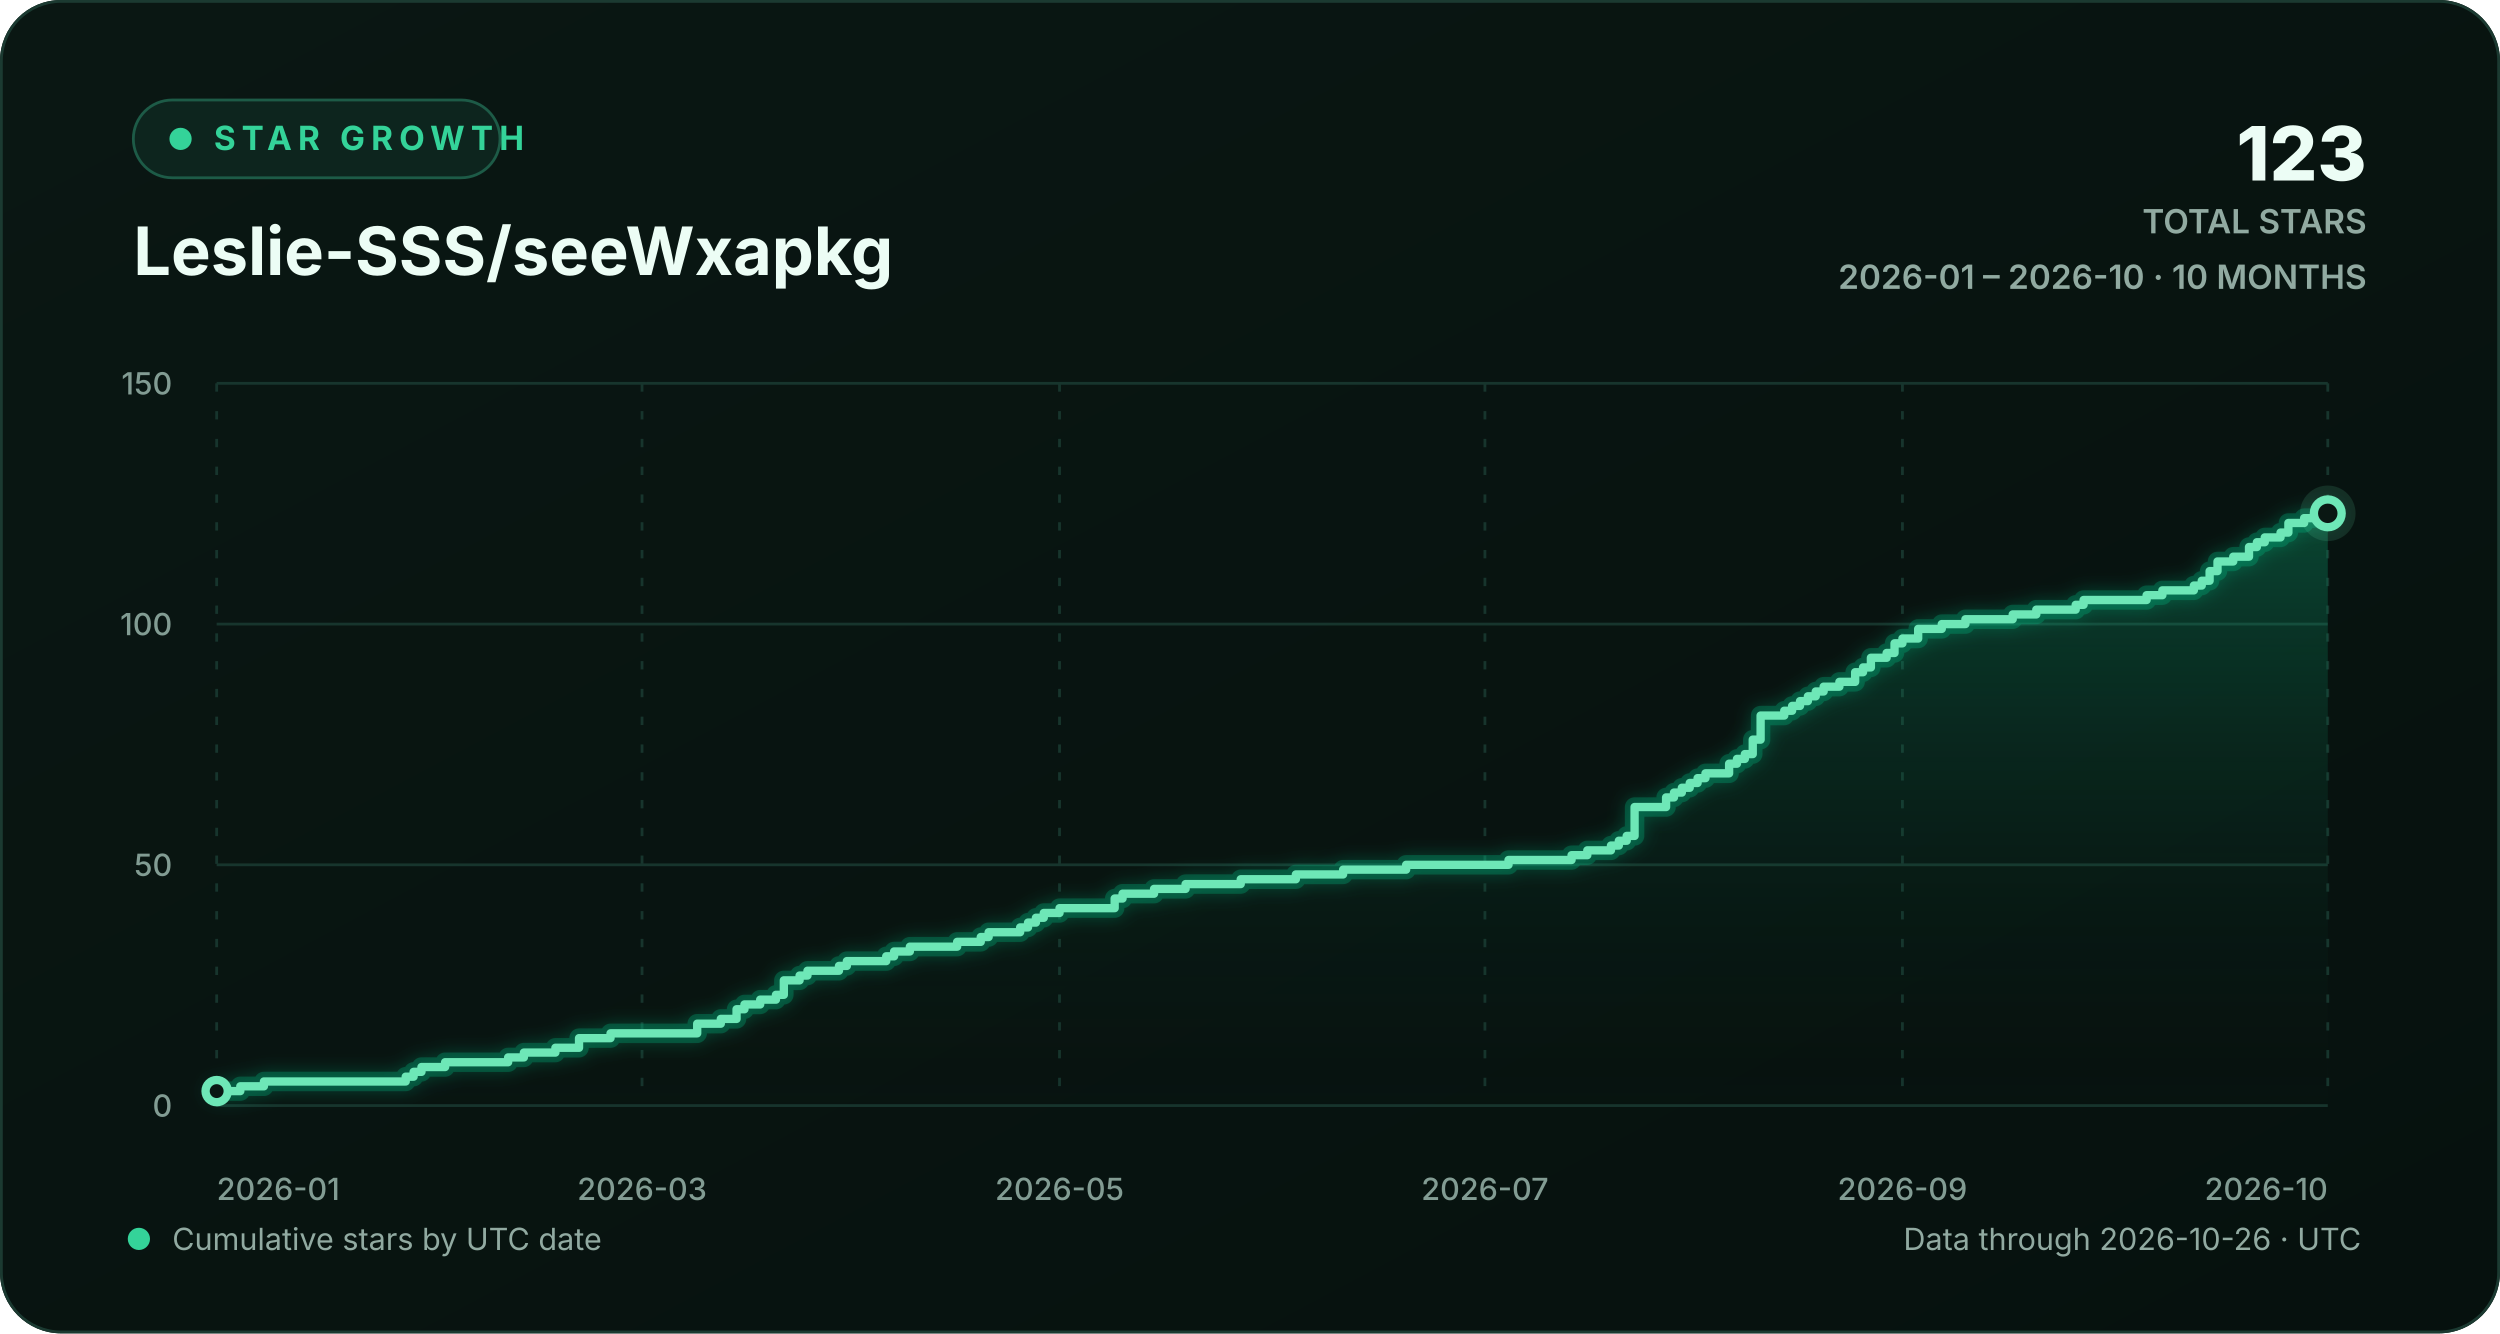
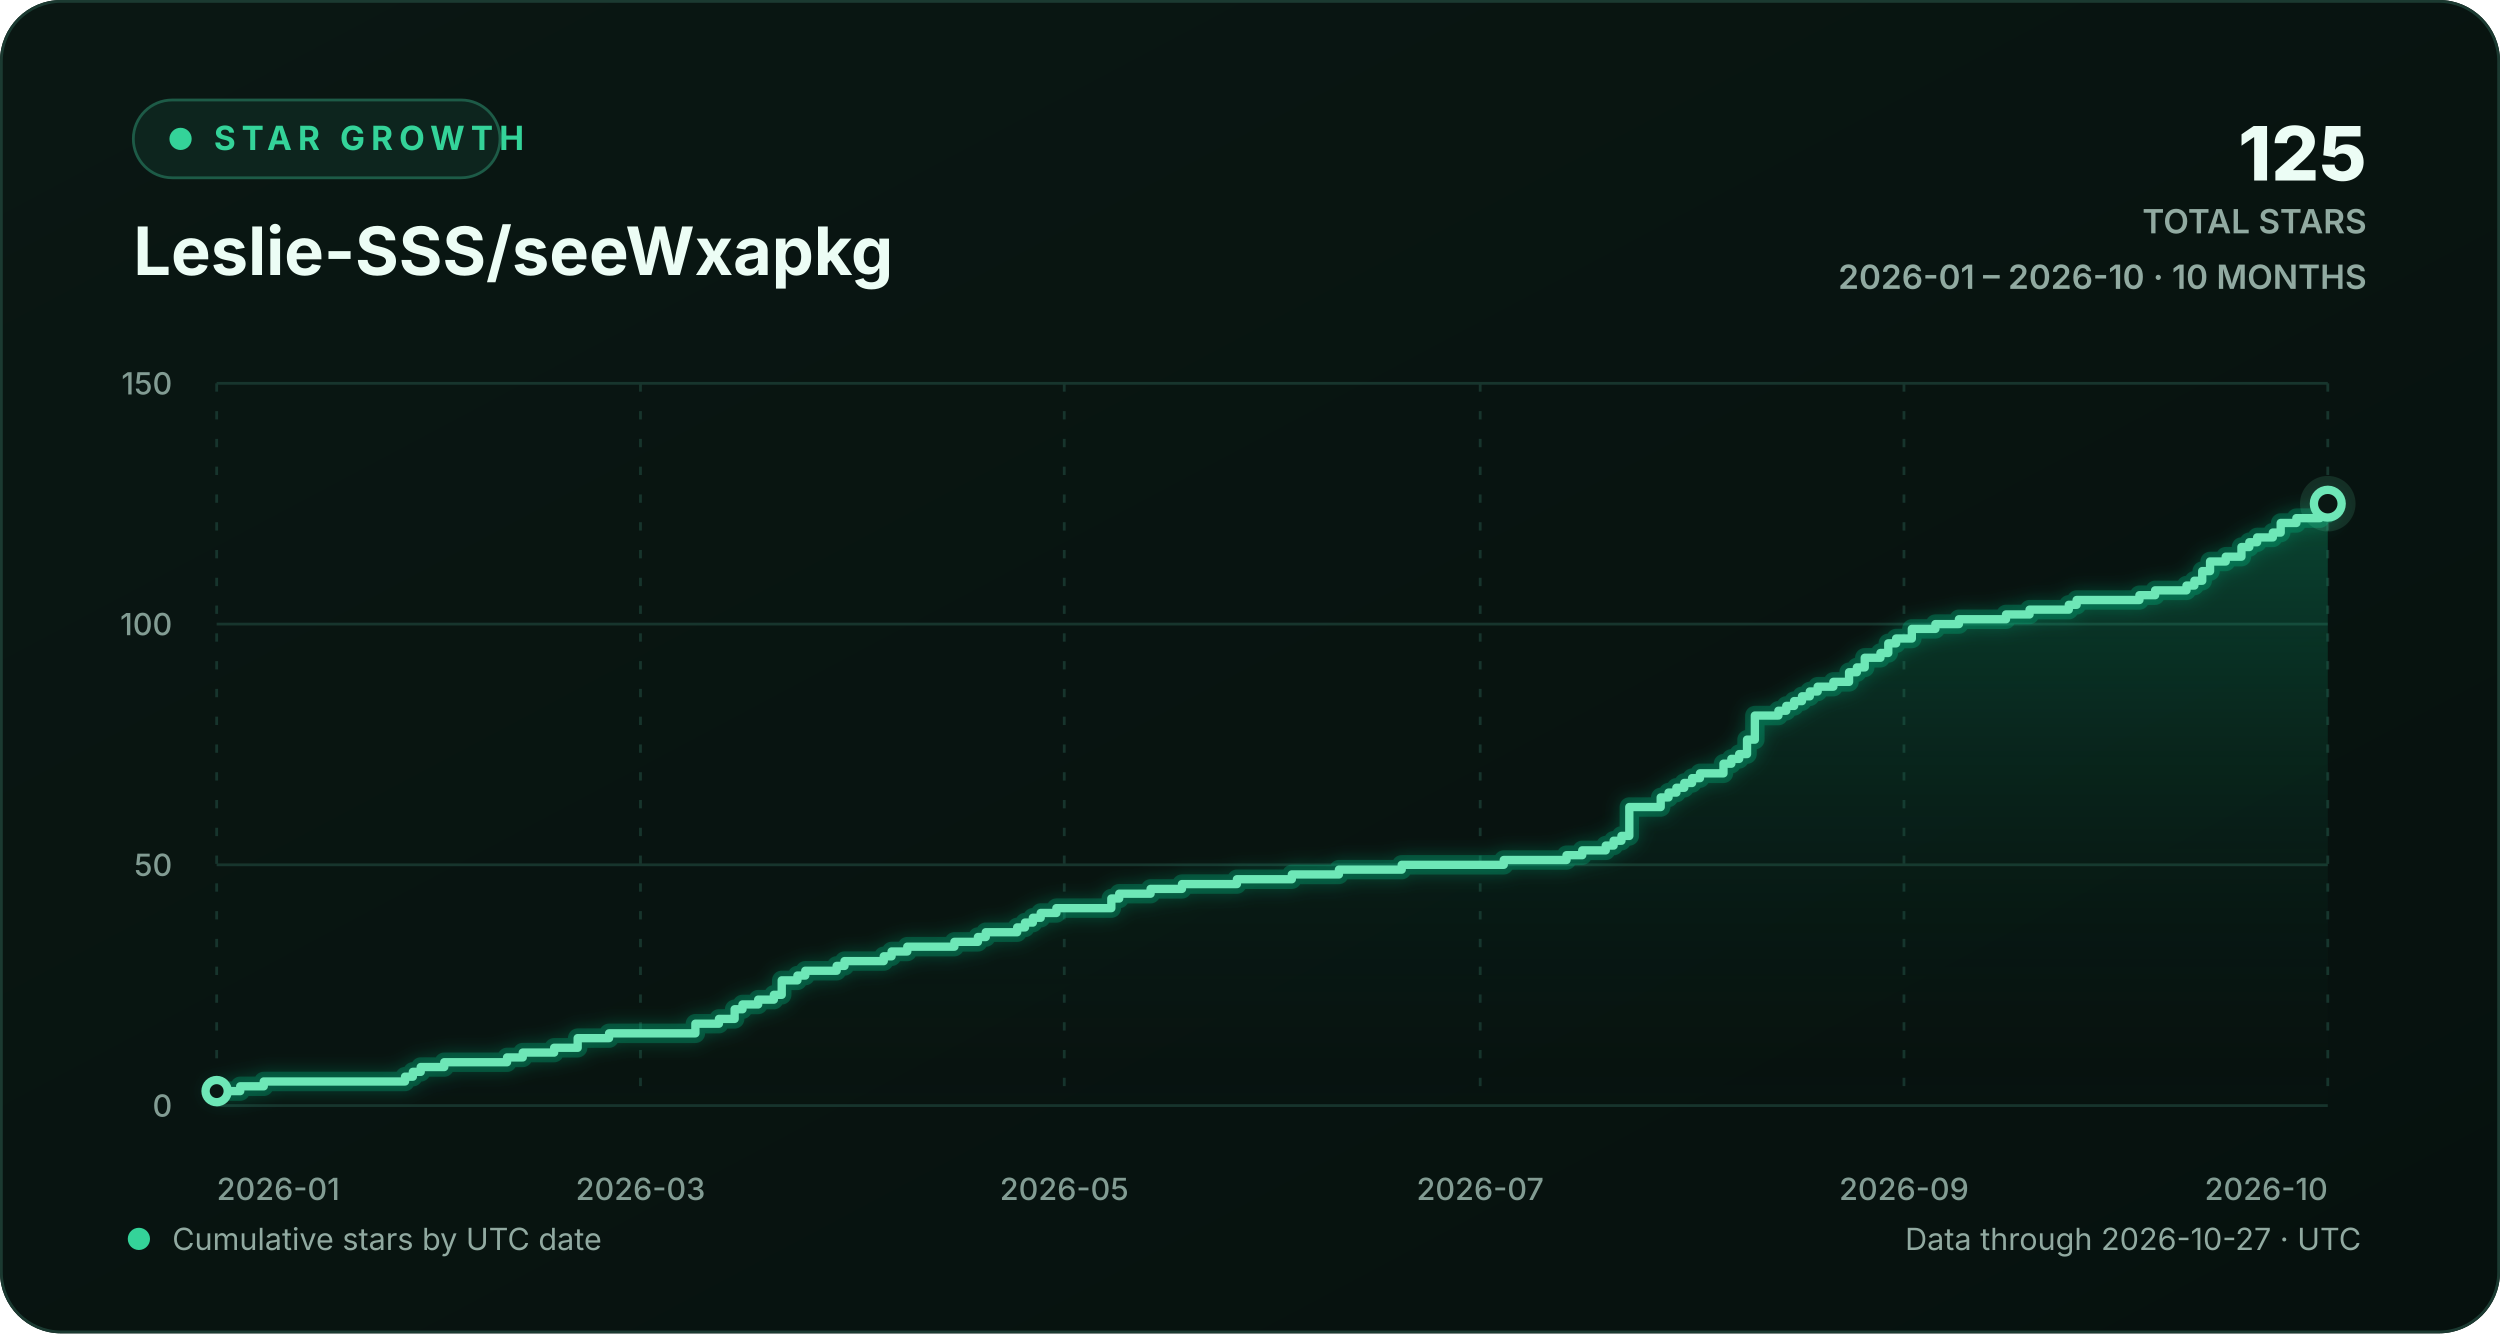
<svg xmlns="http://www.w3.org/2000/svg" width="900" height="480" viewBox="0 0 900 480" role="img" aria-labelledby="chart-title chart-description">
  <defs>
    <linearGradient id="background-gradient" x1="0" y1="0" x2="1" y2="1">
      <stop offset="0" stop-color="#0a1713" />
      <stop offset="1" stop-color="#06110e" />
    </linearGradient>
    <linearGradient id="area-gradient" x1="0" y1="0" x2="0" y2="1">
      <stop offset="0" stop-color="#10b981" stop-opacity="0.30" />
      <stop offset="1" stop-color="#0a1713" stop-opacity="0.02" />
    </linearGradient>
    <filter id="line-glow" x="-20%" y="-20%" width="140%" height="140%">
      <feGaussianBlur stdDeviation="3" result="blur" />
      <feMerge>
        <feMergeNode in="blur" />
        <feMergeNode in="SourceGraphic" />
      </feMerge>
    </filter>
    <style>
      text { font-family: Inter, ui-sans-serif, -apple-system, BlinkMacSystemFont, "Segoe UI", sans-serif; }
      .eyebrow { fill: #34d399; font-size: 12px; font-weight: 700; letter-spacing: 2.2px; }
      .heading { fill: #ecfdf5; font-size: 24px; font-weight: 720; }
      .stat { fill: #ecfdf5; font-size: 27px; font-weight: 760; }
      .stat-label { fill: #91aaa1; font-size: 12px; font-weight: 600; }
      .axis-label { fill: #829c93; font-size: 11px; font-weight: 520; }
      .footer-label { fill: #91aaa1; font-size: 11px; }
      .empty-label { fill: #91aaa1; font-size: 13px; font-weight: 600; }
      .grid-line { stroke: #17352d; stroke-width: 1; vector-effect: non-scaling-stroke; }
      .vertical-grid { stroke-dasharray: 3 7; }
      .trend-line { fill: none; stroke: #6ee7b7; stroke-width: 3; stroke-linecap: round; stroke-linejoin: round; vector-effect: non-scaling-stroke; }
      .trend-glow { fill: none; stroke: #10b981; stroke-opacity: 0.28; stroke-width: 7; stroke-linecap: round; stroke-linejoin: round; vector-effect: non-scaling-stroke; }
      .point-marker { fill: #0a1713; stroke: #6ee7b7; stroke-width: 3; vector-effect: non-scaling-stroke; }
      .point-halo { fill: #6ee7b7; fill-opacity: 0.13; }
    </style>
  </defs>
  <rect width="900" height="480" rx="22" fill="url(#background-gradient)" />
  <rect x="0.5" y="0.5" width="899" height="479" rx="21.5" fill="none" stroke="#1b3a31" />
  <g aria-hidden="true">
    <rect x="48" y="36" width="132" height="28" rx="14" fill="#0d251e" stroke="#1d5b47" />
    <circle cx="65" cy="50" r="4" fill="#34d399" />
    <text x="77" y="54" class="eyebrow">STAR GROWTH</text>
    <text x="48" y="99" class="heading">Leslie-SSS/seeWxapkg</text>
-     <text x="852" y="65" text-anchor="end" class="stat">123</text>
+     <text x="852" y="65" text-anchor="end" class="stat">125</text>
    <text x="852" y="84" text-anchor="end" class="stat-label">TOTAL STARS</text>
    <text x="852" y="104" text-anchor="end" class="stat-label">2026-01 – 2026-10 · 10 MONTHS</text>
  </g>
  <g aria-hidden="true">
    <line x1="78" y1="398.00" x2="838" y2="398.00" class="grid-line" />
    <text x="62" y="402.00" text-anchor="end" class="axis-label">0</text>
    <line x1="78" y1="311.33" x2="838" y2="311.33" class="grid-line" />
    <text x="62" y="315.33" text-anchor="end" class="axis-label">50</text>
    <line x1="78" y1="224.67" x2="838" y2="224.67" class="grid-line" />
    <text x="62" y="228.67" text-anchor="end" class="axis-label">100</text>
    <line x1="78" y1="138.00" x2="838" y2="138.00" class="grid-line" />
    <text x="62" y="142.00" text-anchor="end" class="axis-label">150</text>
    <line x1="78.00" y1="138" x2="78.00" y2="398" class="grid-line vertical-grid" />
    <text x="78.00" y="432" text-anchor="start" class="axis-label">2026-01</text>
-     <line x1="231.13" y1="138" x2="231.13" y2="398" class="grid-line vertical-grid" />
-     <text x="231.13" y="432" text-anchor="middle" class="axis-label">2026-03</text>
-     <line x1="381.43" y1="138" x2="381.43" y2="398" class="grid-line vertical-grid" />
-     <text x="381.43" y="432" text-anchor="middle" class="axis-label">2026-05</text>
-     <line x1="534.57" y1="138" x2="534.57" y2="398" class="grid-line vertical-grid" />
-     <text x="534.57" y="432" text-anchor="middle" class="axis-label">2026-07</text>
-     <line x1="684.87" y1="138" x2="684.87" y2="398" class="grid-line vertical-grid" />
-     <text x="684.87" y="432" text-anchor="middle" class="axis-label">2026-09</text>
+     <line x1="230.57" y1="138" x2="230.57" y2="398" class="grid-line vertical-grid" />
+     <text x="230.57" y="432" text-anchor="middle" class="axis-label">2026-03</text>
+     <line x1="383.13" y1="138" x2="383.13" y2="398" class="grid-line vertical-grid" />
+     <text x="383.13" y="432" text-anchor="middle" class="axis-label">2026-05</text>
+     <line x1="532.87" y1="138" x2="532.87" y2="398" class="grid-line vertical-grid" />
+     <text x="532.87" y="432" text-anchor="middle" class="axis-label">2026-07</text>
+     <line x1="685.43" y1="138" x2="685.43" y2="398" class="grid-line vertical-grid" />
+     <text x="685.43" y="432" text-anchor="middle" class="axis-label">2026-09</text>
    <line x1="838.00" y1="138" x2="838.00" y2="398" class="grid-line vertical-grid" />
    <text x="838.00" y="432" text-anchor="end" class="axis-label">2026-10</text>
-     <path d="M 78.00 392.80 H 86.51 V 391.07 H 95.01 V 389.33 H 146.06 V 387.60 H 148.90 V 385.87 H 151.73 V 384.13 H 160.24 V 382.40 H 182.93 V 380.67 H 188.60 V 378.93 H 199.94 V 377.20 H 208.45 V 373.73 H 219.79 V 372.00 H 250.99 V 368.53 H 259.49 V 366.80 H 265.16 V 363.33 H 268.00 V 361.60 H 273.67 V 359.87 H 279.34 V 358.13 H 282.18 V 352.93 H 287.85 V 351.20 H 290.69 V 349.47 H 302.03 V 347.73 H 304.87 V 346.00 H 319.04 V 344.27 H 321.88 V 342.53 H 327.55 V 340.80 H 344.57 V 339.07 H 353.07 V 337.33 H 355.91 V 335.60 H 367.25 V 333.87 H 370.09 V 332.13 H 372.93 V 330.40 H 375.76 V 328.67 H 381.43 V 326.93 H 401.28 V 323.47 H 404.12 V 321.73 H 415.46 V 320.00 H 426.81 V 318.27 H 446.66 V 316.53 H 466.51 V 314.80 H 483.52 V 313.07 H 506.21 V 311.33 H 543.07 V 309.60 H 565.76 V 307.87 H 571.43 V 306.13 H 579.94 V 304.40 H 582.78 V 302.67 H 585.61 V 300.93 H 588.45 V 290.53 H 599.79 V 287.07 H 602.63 V 285.33 H 605.46 V 283.60 H 608.30 V 281.87 H 611.13 V 280.13 H 613.97 V 278.40 H 622.48 V 274.93 H 625.31 V 273.20 H 628.15 V 271.47 H 630.99 V 266.27 H 633.82 V 257.60 H 642.33 V 255.87 H 645.16 V 254.13 H 648.00 V 252.40 H 650.84 V 250.67 H 653.67 V 248.93 H 656.51 V 247.20 H 662.18 V 245.47 H 667.85 V 242.00 H 670.69 V 240.27 H 673.52 V 236.80 H 679.19 V 235.07 H 682.03 V 231.60 H 684.87 V 229.87 H 690.54 V 226.40 H 699.04 V 224.67 H 707.55 V 222.93 H 724.57 V 221.20 H 733.07 V 219.47 H 747.25 V 217.73 H 750.09 V 216.00 H 772.78 V 214.27 H 778.45 V 212.53 H 789.79 V 210.80 H 792.63 V 209.07 H 795.46 V 205.60 H 798.30 V 202.13 H 803.97 V 200.40 H 809.64 V 196.93 H 812.48 V 195.20 H 815.31 V 193.47 H 820.99 V 191.73 H 823.82 V 188.27 H 829.49 V 186.53 H 838.00 V 184.80 L 838.00 398 L 78.00 398 Z" fill="url(#area-gradient)" />
-     <path d="M 78.00 392.80 H 86.51 V 391.07 H 95.01 V 389.33 H 146.06 V 387.60 H 148.90 V 385.87 H 151.73 V 384.13 H 160.24 V 382.40 H 182.93 V 380.67 H 188.60 V 378.93 H 199.94 V 377.20 H 208.45 V 373.73 H 219.79 V 372.00 H 250.99 V 368.53 H 259.49 V 366.80 H 265.16 V 363.33 H 268.00 V 361.60 H 273.67 V 359.87 H 279.34 V 358.13 H 282.18 V 352.93 H 287.85 V 351.20 H 290.69 V 349.47 H 302.03 V 347.73 H 304.87 V 346.00 H 319.04 V 344.27 H 321.88 V 342.53 H 327.55 V 340.80 H 344.57 V 339.07 H 353.07 V 337.33 H 355.91 V 335.60 H 367.25 V 333.87 H 370.09 V 332.13 H 372.93 V 330.40 H 375.76 V 328.67 H 381.43 V 326.93 H 401.28 V 323.47 H 404.12 V 321.73 H 415.46 V 320.00 H 426.81 V 318.27 H 446.66 V 316.53 H 466.51 V 314.80 H 483.52 V 313.07 H 506.21 V 311.33 H 543.07 V 309.60 H 565.76 V 307.87 H 571.43 V 306.13 H 579.94 V 304.40 H 582.78 V 302.67 H 585.61 V 300.93 H 588.45 V 290.53 H 599.79 V 287.07 H 602.63 V 285.33 H 605.46 V 283.60 H 608.30 V 281.87 H 611.13 V 280.13 H 613.97 V 278.40 H 622.48 V 274.93 H 625.31 V 273.20 H 628.15 V 271.47 H 630.99 V 266.27 H 633.82 V 257.60 H 642.33 V 255.87 H 645.16 V 254.13 H 648.00 V 252.40 H 650.84 V 250.67 H 653.67 V 248.93 H 656.51 V 247.20 H 662.18 V 245.47 H 667.85 V 242.00 H 670.69 V 240.27 H 673.52 V 236.80 H 679.19 V 235.07 H 682.03 V 231.60 H 684.87 V 229.87 H 690.54 V 226.40 H 699.04 V 224.67 H 707.55 V 222.93 H 724.57 V 221.20 H 733.07 V 219.47 H 747.25 V 217.73 H 750.09 V 216.00 H 772.78 V 214.27 H 778.45 V 212.53 H 789.79 V 210.80 H 792.63 V 209.07 H 795.46 V 205.60 H 798.30 V 202.13 H 803.97 V 200.40 H 809.64 V 196.93 H 812.48 V 195.20 H 815.31 V 193.47 H 820.99 V 191.73 H 823.82 V 188.27 H 829.49 V 186.53 H 838.00 V 184.80" class="trend-glow" filter="url(#line-glow)" />
-     <path d="M 78.00 392.80 H 86.51 V 391.07 H 95.01 V 389.33 H 146.06 V 387.60 H 148.90 V 385.87 H 151.73 V 384.13 H 160.24 V 382.40 H 182.93 V 380.67 H 188.60 V 378.93 H 199.94 V 377.20 H 208.45 V 373.73 H 219.79 V 372.00 H 250.99 V 368.53 H 259.49 V 366.80 H 265.16 V 363.33 H 268.00 V 361.60 H 273.67 V 359.87 H 279.34 V 358.13 H 282.18 V 352.93 H 287.85 V 351.20 H 290.69 V 349.47 H 302.03 V 347.73 H 304.87 V 346.00 H 319.04 V 344.27 H 321.88 V 342.53 H 327.55 V 340.80 H 344.57 V 339.07 H 353.07 V 337.33 H 355.91 V 335.60 H 367.25 V 333.87 H 370.09 V 332.13 H 372.93 V 330.40 H 375.76 V 328.67 H 381.43 V 326.93 H 401.28 V 323.47 H 404.12 V 321.73 H 415.46 V 320.00 H 426.81 V 318.27 H 446.66 V 316.53 H 466.51 V 314.80 H 483.52 V 313.07 H 506.21 V 311.33 H 543.07 V 309.60 H 565.76 V 307.87 H 571.43 V 306.13 H 579.94 V 304.40 H 582.78 V 302.67 H 585.61 V 300.93 H 588.45 V 290.53 H 599.79 V 287.07 H 602.63 V 285.33 H 605.46 V 283.60 H 608.30 V 281.87 H 611.13 V 280.13 H 613.97 V 278.40 H 622.48 V 274.93 H 625.31 V 273.20 H 628.15 V 271.47 H 630.99 V 266.27 H 633.82 V 257.60 H 642.33 V 255.87 H 645.16 V 254.13 H 648.00 V 252.40 H 650.84 V 250.67 H 653.67 V 248.93 H 656.51 V 247.20 H 662.18 V 245.47 H 667.85 V 242.00 H 670.69 V 240.27 H 673.52 V 236.80 H 679.19 V 235.07 H 682.03 V 231.60 H 684.87 V 229.87 H 690.54 V 226.40 H 699.04 V 224.67 H 707.55 V 222.93 H 724.57 V 221.20 H 733.07 V 219.47 H 747.25 V 217.73 H 750.09 V 216.00 H 772.78 V 214.27 H 778.45 V 212.53 H 789.79 V 210.80 H 792.63 V 209.07 H 795.46 V 205.60 H 798.30 V 202.13 H 803.97 V 200.40 H 809.64 V 196.93 H 812.48 V 195.20 H 815.31 V 193.47 H 820.99 V 191.73 H 823.82 V 188.27 H 829.49 V 186.53 H 838.00 V 184.80" class="trend-line" />
+     <path d="M 78.00 392.80 H 86.48 V 391.07 H 94.95 V 389.33 H 145.81 V 387.60 H 148.63 V 385.87 H 151.46 V 384.13 H 159.93 V 382.40 H 182.54 V 380.67 H 188.19 V 378.93 H 199.49 V 377.20 H 207.96 V 373.73 H 219.26 V 372.00 H 250.34 V 368.53 H 258.82 V 366.80 H 264.47 V 363.33 H 267.29 V 361.60 H 272.94 V 359.87 H 278.59 V 358.13 H 281.42 V 352.93 H 287.07 V 351.20 H 289.90 V 349.47 H 301.20 V 347.73 H 304.02 V 346.00 H 318.15 V 344.27 H 320.97 V 342.53 H 326.62 V 340.80 H 343.58 V 339.07 H 352.05 V 337.33 H 354.88 V 335.60 H 366.18 V 333.87 H 369.00 V 332.13 H 371.83 V 330.40 H 374.65 V 328.67 H 380.30 V 326.93 H 400.08 V 323.47 H 402.91 V 321.73 H 414.21 V 320.00 H 425.51 V 318.27 H 445.29 V 316.53 H 465.06 V 314.80 H 482.01 V 313.07 H 504.62 V 311.33 H 541.35 V 309.60 H 563.95 V 307.87 H 569.60 V 306.13 H 578.07 V 304.40 H 580.90 V 302.67 H 583.72 V 300.93 H 586.55 V 290.53 H 597.85 V 287.07 H 600.68 V 285.33 H 603.50 V 283.60 H 606.33 V 281.87 H 609.15 V 280.13 H 611.98 V 278.40 H 620.45 V 274.93 H 623.28 V 273.20 H 626.10 V 271.47 H 628.93 V 266.27 H 631.75 V 257.60 H 640.23 V 255.87 H 643.06 V 254.13 H 645.88 V 252.40 H 648.71 V 250.67 H 651.53 V 248.93 H 654.36 V 247.20 H 660.01 V 245.47 H 665.66 V 242.00 H 668.48 V 240.27 H 671.31 V 236.80 H 676.96 V 235.07 H 679.78 V 231.60 H 682.61 V 229.87 H 688.26 V 226.40 H 696.74 V 224.67 H 705.21 V 222.93 H 722.16 V 221.20 H 730.64 V 219.47 H 744.77 V 217.73 H 747.59 V 216.00 H 770.19 V 214.27 H 775.84 V 212.53 H 787.14 V 210.80 H 789.97 V 209.07 H 792.80 V 205.60 H 795.62 V 202.13 H 801.27 V 200.40 H 806.92 V 196.93 H 809.75 V 195.20 H 812.57 V 193.47 H 818.22 V 191.73 H 821.05 V 188.27 H 826.70 V 186.53 H 835.17 V 184.80 H 838.00 V 181.33 L 838.00 398 L 78.00 398 Z" fill="url(#area-gradient)" />
+     <path d="M 78.00 392.80 H 86.48 V 391.07 H 94.95 V 389.33 H 145.81 V 387.60 H 148.63 V 385.87 H 151.46 V 384.13 H 159.93 V 382.40 H 182.54 V 380.67 H 188.19 V 378.93 H 199.49 V 377.20 H 207.96 V 373.73 H 219.26 V 372.00 H 250.34 V 368.53 H 258.82 V 366.80 H 264.47 V 363.33 H 267.29 V 361.60 H 272.94 V 359.87 H 278.59 V 358.13 H 281.42 V 352.93 H 287.07 V 351.20 H 289.90 V 349.47 H 301.20 V 347.73 H 304.02 V 346.00 H 318.15 V 344.27 H 320.97 V 342.53 H 326.62 V 340.80 H 343.58 V 339.07 H 352.05 V 337.33 H 354.88 V 335.60 H 366.18 V 333.87 H 369.00 V 332.13 H 371.83 V 330.40 H 374.65 V 328.67 H 380.30 V 326.93 H 400.08 V 323.47 H 402.91 V 321.73 H 414.21 V 320.00 H 425.51 V 318.27 H 445.29 V 316.53 H 465.06 V 314.80 H 482.01 V 313.07 H 504.62 V 311.33 H 541.35 V 309.60 H 563.95 V 307.87 H 569.60 V 306.13 H 578.07 V 304.40 H 580.90 V 302.67 H 583.72 V 300.93 H 586.55 V 290.53 H 597.85 V 287.07 H 600.68 V 285.33 H 603.50 V 283.60 H 606.33 V 281.87 H 609.15 V 280.13 H 611.98 V 278.40 H 620.45 V 274.93 H 623.28 V 273.20 H 626.10 V 271.47 H 628.93 V 266.27 H 631.75 V 257.60 H 640.23 V 255.87 H 643.06 V 254.13 H 645.88 V 252.40 H 648.71 V 250.67 H 651.53 V 248.93 H 654.36 V 247.20 H 660.01 V 245.47 H 665.66 V 242.00 H 668.48 V 240.27 H 671.31 V 236.80 H 676.96 V 235.07 H 679.78 V 231.60 H 682.61 V 229.87 H 688.26 V 226.40 H 696.74 V 224.67 H 705.21 V 222.93 H 722.16 V 221.20 H 730.64 V 219.47 H 744.77 V 217.73 H 747.59 V 216.00 H 770.19 V 214.27 H 775.84 V 212.53 H 787.14 V 210.80 H 789.97 V 209.07 H 792.80 V 205.60 H 795.62 V 202.13 H 801.27 V 200.40 H 806.92 V 196.93 H 809.75 V 195.20 H 812.57 V 193.47 H 818.22 V 191.73 H 821.05 V 188.27 H 826.70 V 186.53 H 835.17 V 184.80 H 838.00 V 181.33" class="trend-glow" filter="url(#line-glow)" />
+     <path d="M 78.00 392.80 H 86.48 V 391.07 H 94.95 V 389.33 H 145.81 V 387.60 H 148.63 V 385.87 H 151.46 V 384.13 H 159.93 V 382.40 H 182.54 V 380.67 H 188.19 V 378.93 H 199.49 V 377.20 H 207.96 V 373.73 H 219.26 V 372.00 H 250.34 V 368.53 H 258.82 V 366.80 H 264.47 V 363.33 H 267.29 V 361.60 H 272.94 V 359.87 H 278.59 V 358.13 H 281.42 V 352.93 H 287.07 V 351.20 H 289.90 V 349.47 H 301.20 V 347.73 H 304.02 V 346.00 H 318.15 V 344.27 H 320.97 V 342.53 H 326.62 V 340.80 H 343.58 V 339.07 H 352.05 V 337.33 H 354.88 V 335.60 H 366.18 V 333.87 H 369.00 V 332.13 H 371.83 V 330.40 H 374.65 V 328.67 H 380.30 V 326.93 H 400.08 V 323.47 H 402.91 V 321.73 H 414.21 V 320.00 H 425.51 V 318.27 H 445.29 V 316.53 H 465.06 V 314.80 H 482.01 V 313.07 H 504.62 V 311.33 H 541.35 V 309.60 H 563.95 V 307.87 H 569.60 V 306.13 H 578.07 V 304.40 H 580.90 V 302.67 H 583.72 V 300.93 H 586.55 V 290.53 H 597.85 V 287.07 H 600.68 V 285.33 H 603.50 V 283.60 H 606.33 V 281.87 H 609.15 V 280.13 H 611.98 V 278.40 H 620.45 V 274.93 H 623.28 V 273.20 H 626.10 V 271.47 H 628.93 V 266.27 H 631.75 V 257.60 H 640.23 V 255.87 H 643.06 V 254.13 H 645.88 V 252.40 H 648.71 V 250.67 H 651.53 V 248.93 H 654.36 V 247.20 H 660.01 V 245.47 H 665.66 V 242.00 H 668.48 V 240.27 H 671.31 V 236.80 H 676.96 V 235.07 H 679.78 V 231.60 H 682.61 V 229.87 H 688.26 V 226.40 H 696.74 V 224.67 H 705.21 V 222.93 H 722.16 V 221.20 H 730.64 V 219.47 H 744.77 V 217.73 H 747.59 V 216.00 H 770.19 V 214.27 H 775.84 V 212.53 H 787.14 V 210.80 H 789.97 V 209.07 H 792.80 V 205.60 H 795.62 V 202.13 H 801.27 V 200.40 H 806.92 V 196.93 H 809.75 V 195.20 H 812.57 V 193.47 H 818.22 V 191.73 H 821.05 V 188.27 H 826.70 V 186.53 H 835.17 V 184.80 H 838.00 V 181.33" class="trend-line" />
    <circle cx="78.00" cy="392.80" r="4" class="point-marker" />
-     <circle cx="838.00" cy="184.80" r="10" class="point-halo" />
-     <circle cx="838.00" cy="184.80" r="5" class="point-marker" />
+     <circle cx="838.00" cy="181.33" r="10" class="point-halo" />
+     <circle cx="838.00" cy="181.33" r="5" class="point-marker" />
  </g>
  <g aria-hidden="true">
    <circle cx="50" cy="446" r="4" fill="#34d399" />
    <text x="62" y="450" class="footer-label">Cumulative stars by UTC date</text>
-     <text x="850" y="450" text-anchor="end" class="footer-label">Data through 2026-10-26 · UTC</text>
+     <text x="850" y="450" text-anchor="end" class="footer-label">Data through 2026-10-27 · UTC</text>
  </g>
</svg>
